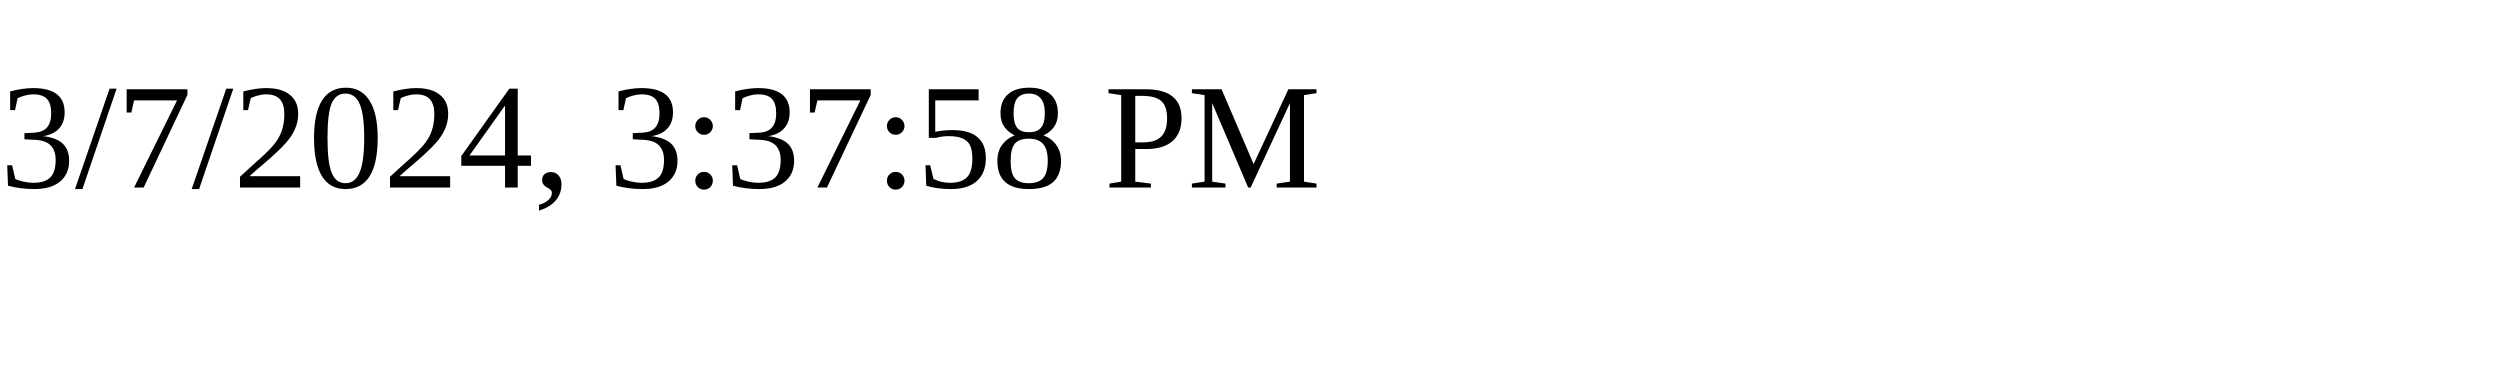
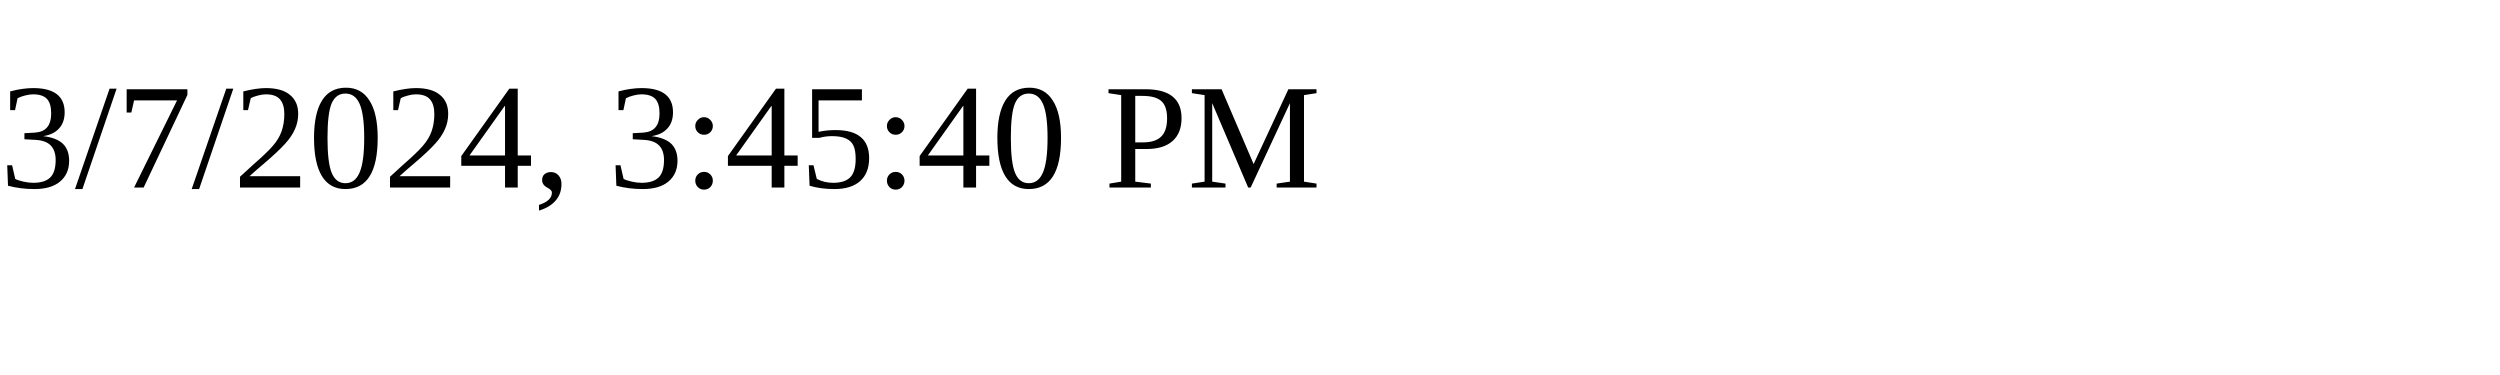
<svg xmlns="http://www.w3.org/2000/svg" height="30" width="200">
-   <text x="0" y="15">3/7/2024, 3:37:58 PM</text>
+   <text x="0" y="15">3/7/2024, 3:45:40 PM</text>
</svg>
